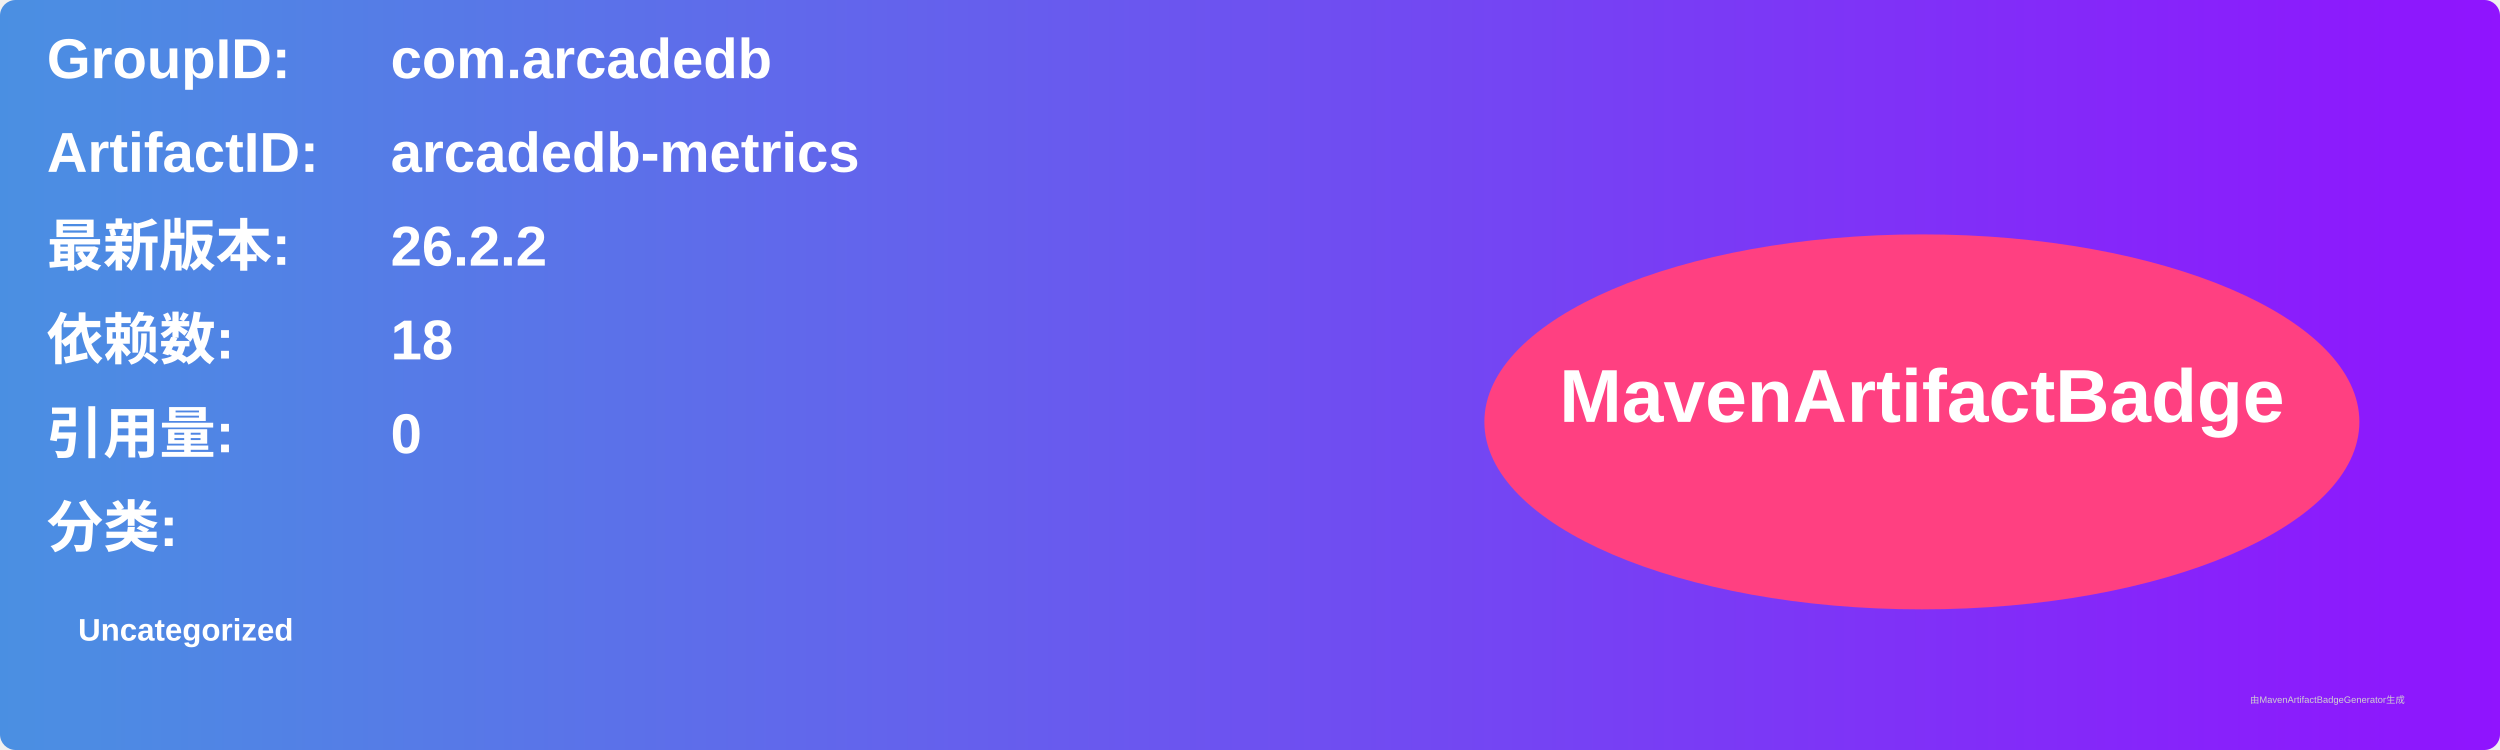
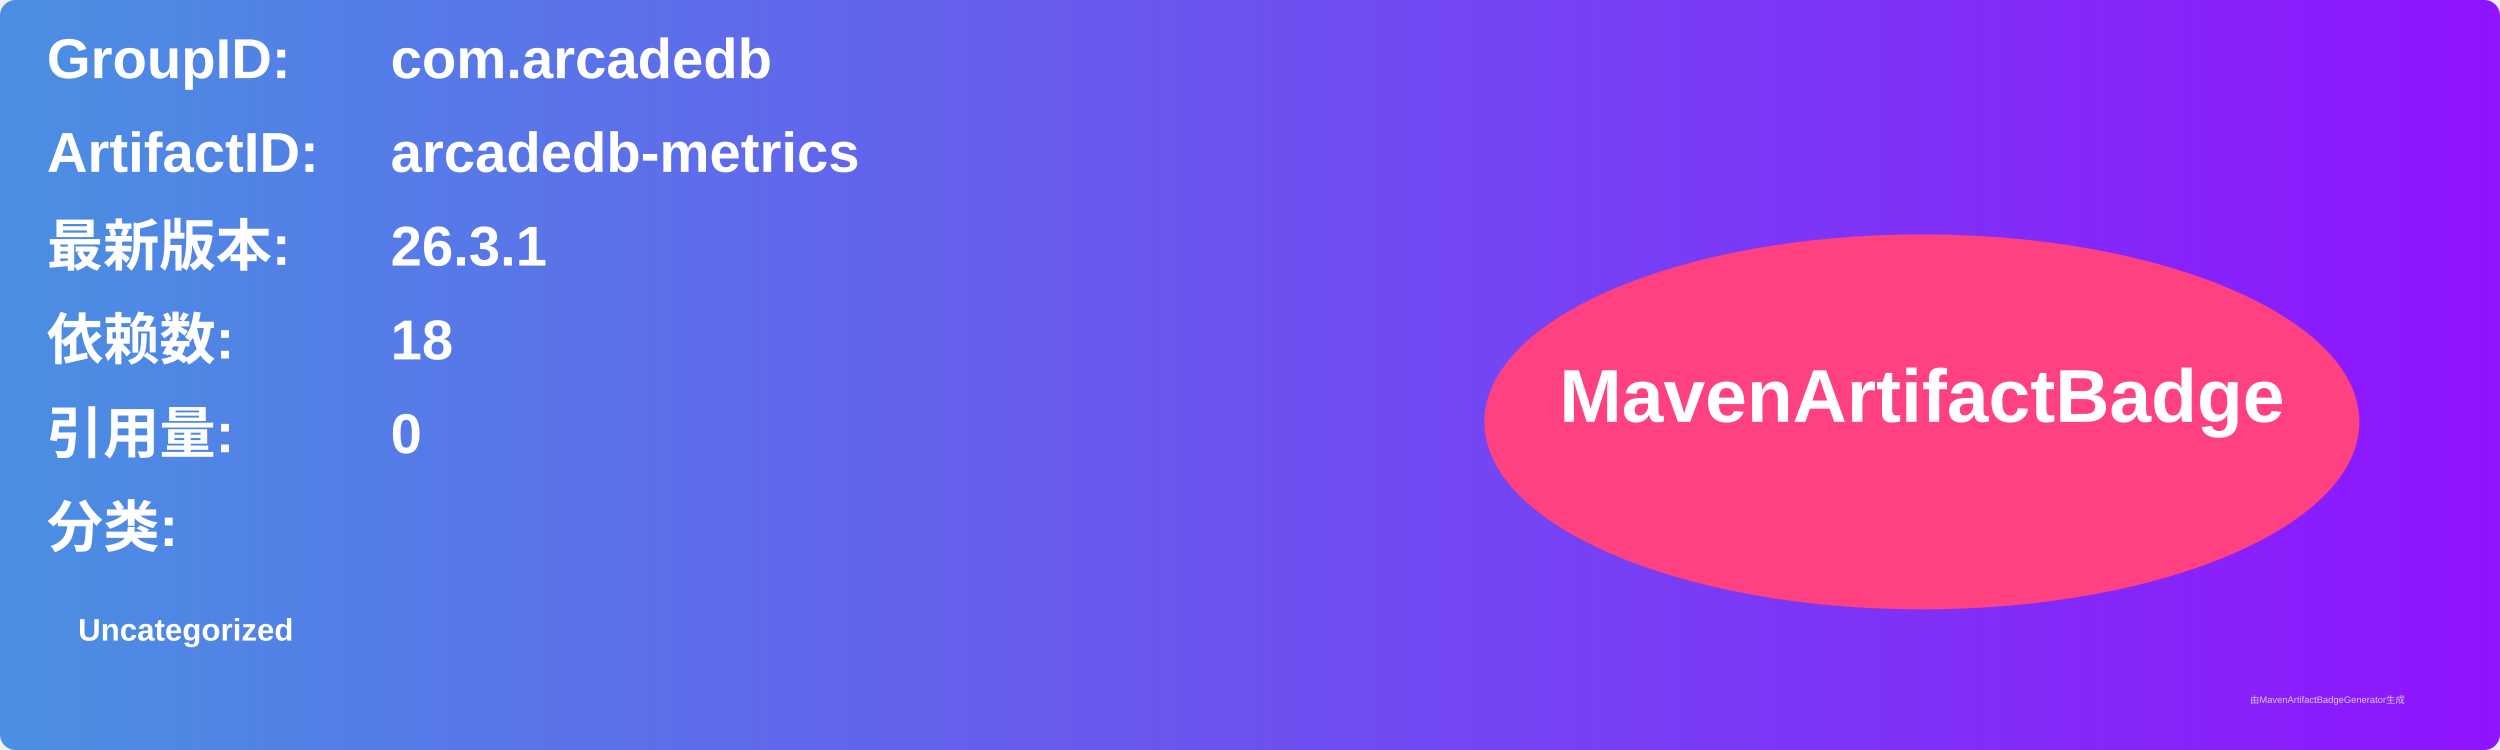
<svg xmlns="http://www.w3.org/2000/svg" width="800" height="240" viewBox="0 0 800 240">
  <linearGradient id="grad" x1="0%" y1="0%" x2="100%" y2="0%">
    <stop offset="0%" stop-color="#4a90e2" />
    <stop offset="100%" stop-color="#9013fe" />
  </linearGradient>
  <rect width="100%" height="100%" rx="5" ry="5" fill="url(#grad)" />
  <g transform="translate(15, 15)">
    <text x="0" y="10" font-family="Arial" font-size="18" fill="white" font-weight="bold" width="260">GroupID:</text>
    <text x="110" y="10" font-family="Arial" font-size="18" fill="white" font-weight="bold" width="460">com.arcadedb</text>
    <text x="0" y="40" font-family="Arial" font-size="18" fill="white" font-weight="bold" width="260">ArtifactID:</text>
    <text x="110" y="40" font-family="Arial" font-size="18" fill="white" font-weight="bold" width="460">arcadedb-metrics</text>
    <text x="0" y="70" font-family="Arial" font-size="18" fill="white" font-weight="bold">最新版本:</text>
    <text x="110" y="70" font-family="Arial" font-size="18" fill="white" font-weight="bold">
-       <tspan font-weight="bold">26.2.2</tspan>
+       <tspan font-weight="bold">26.3.1</tspan>
    </text>
    <text x="0" y="100" font-family="Arial" font-size="18" fill="white" font-weight="bold">依赖数: </text>
    <text x="110" y="100" font-family="Arial" font-size="18" fill="white">
      <tspan font-weight="bold">18</tspan>
    </text>
    <text x="0" y="130" font-family="Arial" font-size="18" fill="white" font-weight="bold">引用量: </text>
    <text x="110" y="130" font-family="Arial" font-size="18" fill="white">
      <tspan font-weight="bold">0</tspan>
    </text>
    <text x="0" y="160" font-family="Arial" font-size="18" fill="white" font-weight="bold">分类:</text>
    <text x="10" y="190" font-family="Arial" font-size="10" fill="white">
      <tspan font-weight="bold">Uncategorized</tspan>
    </text>
    <ellipse cx="600" cy="120" rx="140" ry="60" fill="#ff4081" />
    <text x="600" y="120" text-anchor="middle" font-family="Arial" font-size="24" fill="white" font-weight="bold">MavenArtifactBadge</text>
  </g>
  <text x="720" y="225" font-family="Arial" font-size="3" fill="#d0d0d0">由MavenArtifactBadgeGenerator生成</text>
</svg>
